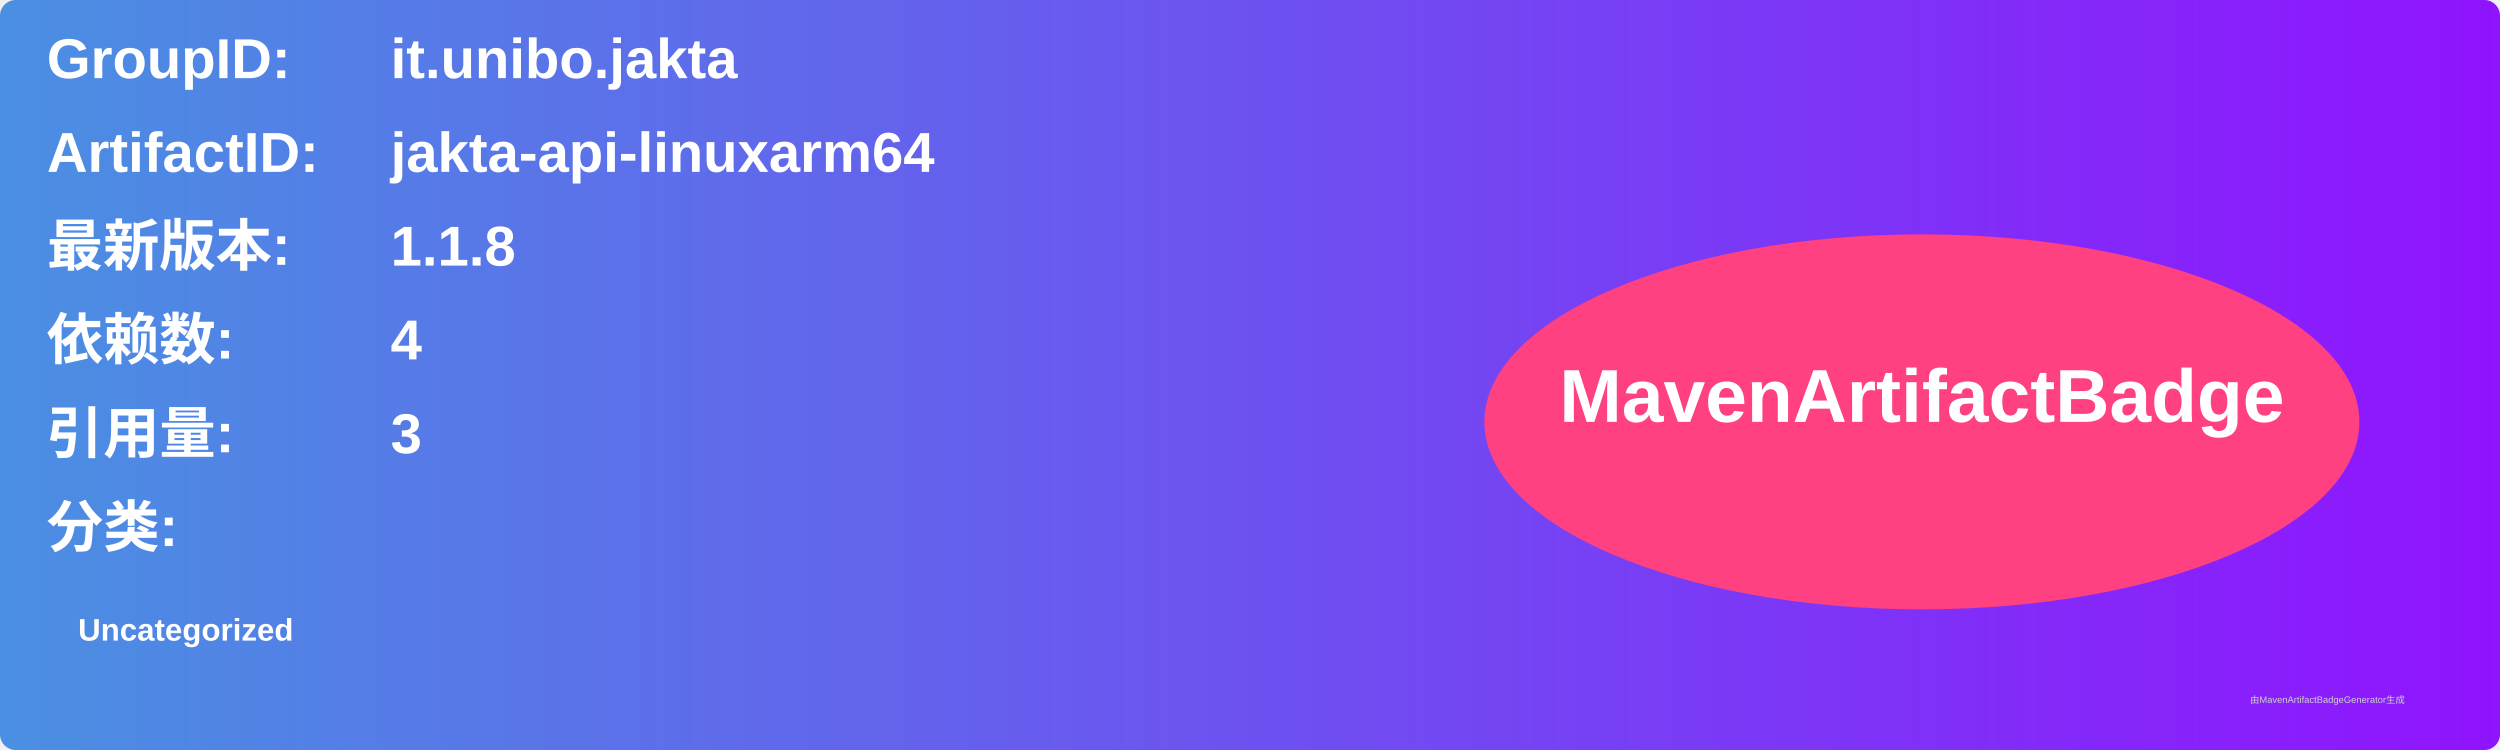
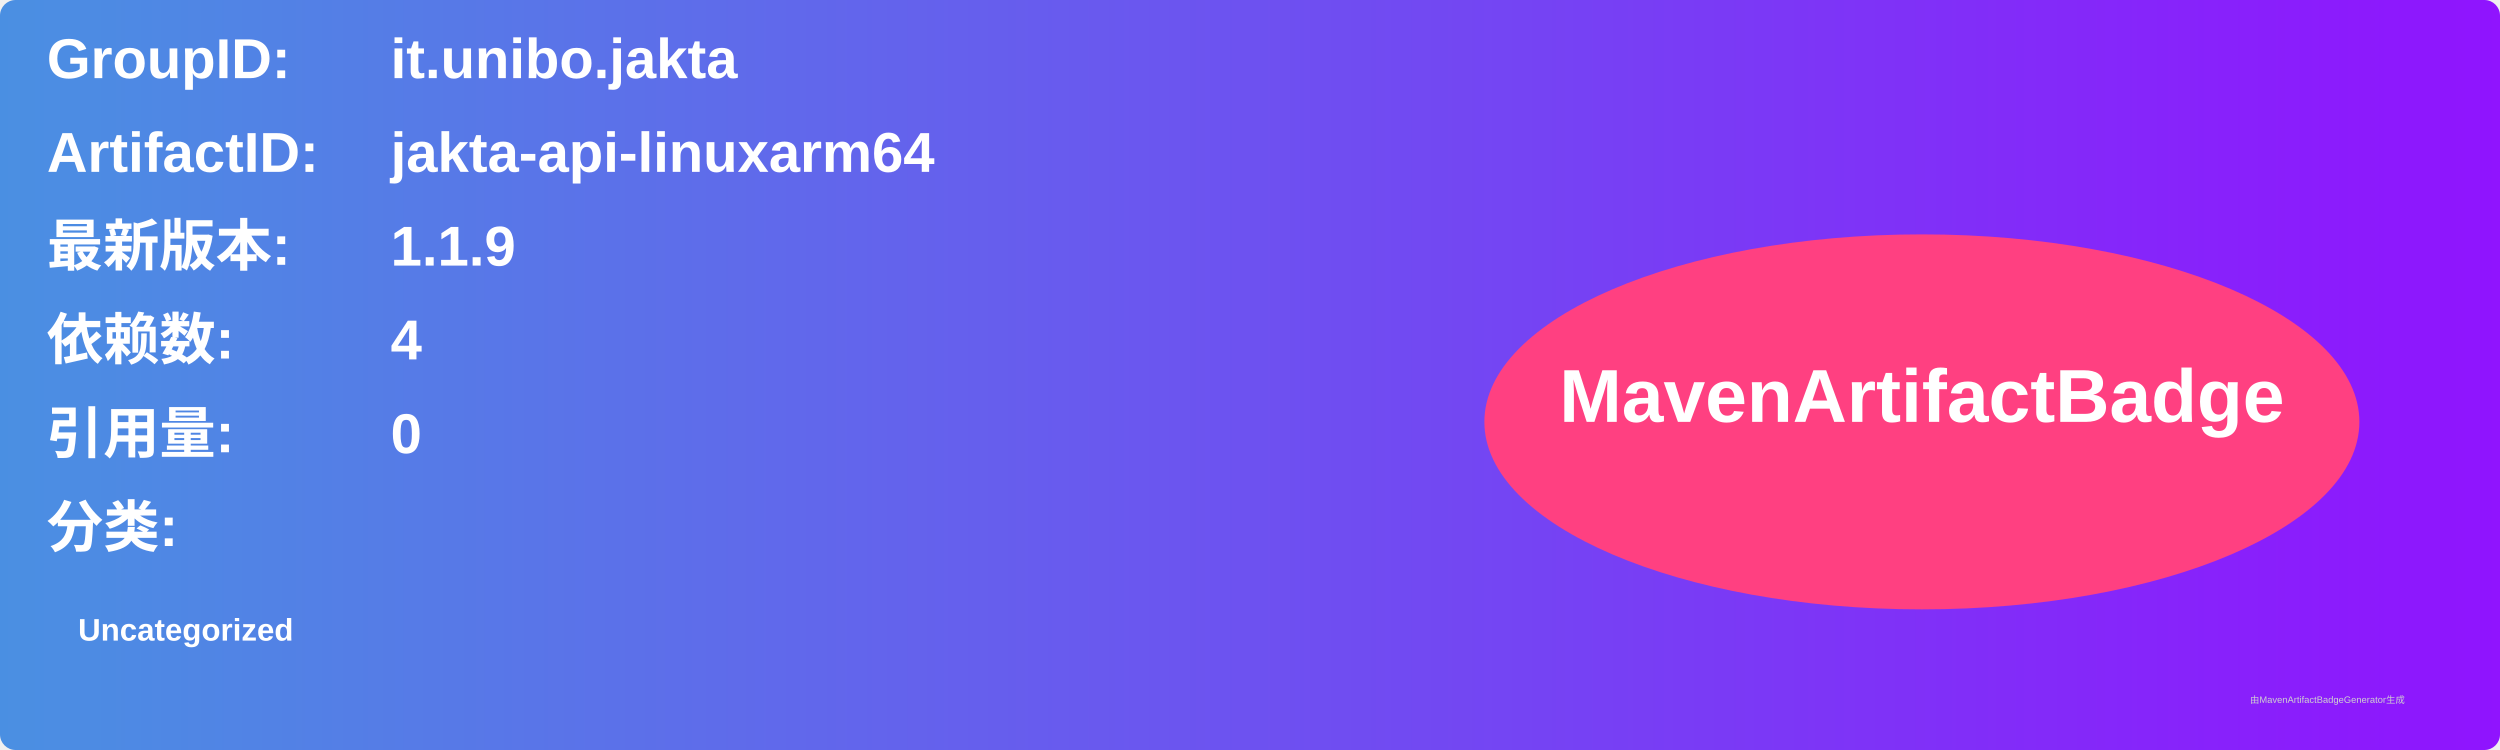
<svg xmlns="http://www.w3.org/2000/svg" width="800" height="240" viewBox="0 0 800 240">
  <linearGradient id="grad" x1="0%" y1="0%" x2="100%" y2="0%">
    <stop offset="0%" stop-color="#4a90e2" />
    <stop offset="100%" stop-color="#9013fe" />
  </linearGradient>
  <rect width="100%" height="100%" rx="5" ry="5" fill="url(#grad)" />
  <g transform="translate(15, 15)">
    <text x="0" y="10" font-family="Arial" font-size="18" fill="white" font-weight="bold" width="260">GroupID:</text>
    <text x="110" y="10" font-family="Arial" font-size="18" fill="white" font-weight="bold" width="460">it.unibo.jakta</text>
    <text x="0" y="40" font-family="Arial" font-size="18" fill="white" font-weight="bold" width="260">ArtifactID:</text>
    <text x="110" y="40" font-family="Arial" font-size="18" fill="white" font-weight="bold" width="460">jakta-api-linuxarm64</text>
    <text x="0" y="70" font-family="Arial" font-size="18" fill="white" font-weight="bold">最新版本:</text>
    <text x="110" y="70" font-family="Arial" font-size="18" fill="white" font-weight="bold">
-       <tspan font-weight="bold">1.1.8</tspan>
+       <tspan font-weight="bold">1.1.9</tspan>
    </text>
    <text x="0" y="100" font-family="Arial" font-size="18" fill="white" font-weight="bold">依赖数: </text>
    <text x="110" y="100" font-family="Arial" font-size="18" fill="white">
      <tspan font-weight="bold">4</tspan>
    </text>
    <text x="0" y="130" font-family="Arial" font-size="18" fill="white" font-weight="bold">引用量: </text>
    <text x="110" y="130" font-family="Arial" font-size="18" fill="white">
-       <tspan font-weight="bold">3</tspan>
+       <tspan font-weight="bold">0</tspan>
    </text>
    <text x="0" y="160" font-family="Arial" font-size="18" fill="white" font-weight="bold">分类:</text>
    <text x="10" y="190" font-family="Arial" font-size="10" fill="white">
      <tspan font-weight="bold">Uncategorized</tspan>
    </text>
    <ellipse cx="600" cy="120" rx="140" ry="60" fill="#ff4081" />
    <text x="600" y="120" text-anchor="middle" font-family="Arial" font-size="24" fill="white" font-weight="bold">MavenArtifactBadge</text>
  </g>
  <text x="720" y="225" font-family="Arial" font-size="3" fill="#d0d0d0">由MavenArtifactBadgeGenerator生成</text>
</svg>
